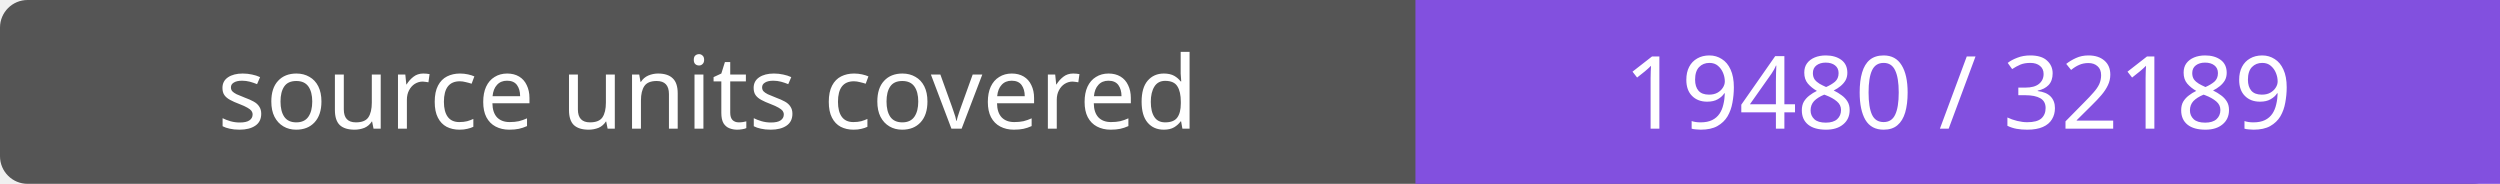
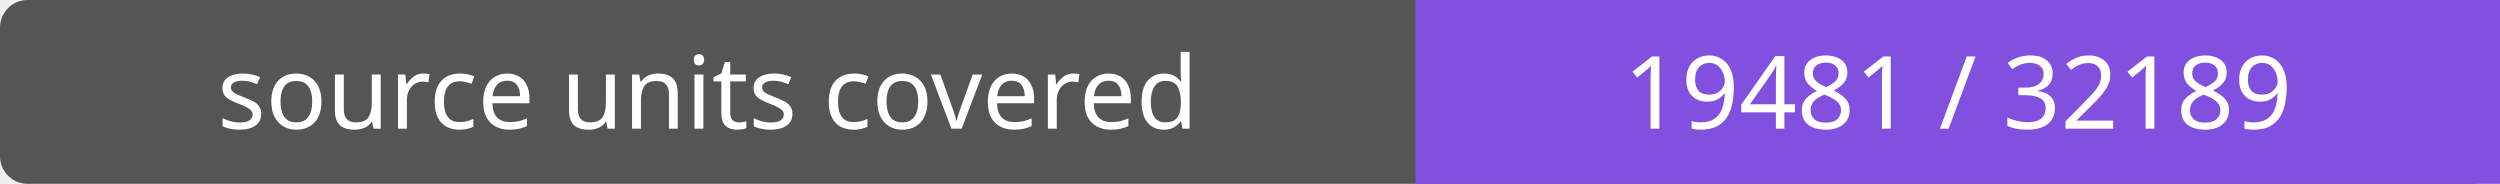
- <svg xmlns="http://www.w3.org/2000/svg" width="272" height="20" role="img" aria-label="source units covered: 19480 / 32189">
+ <svg xmlns="http://www.w3.org/2000/svg" width="272" height="20" role="img" aria-label="source units covered: 19481 / 32189">
  <rect width="272" height="20" rx="3" fill="#555" />
  <path fill="#8250df" d="M154 0h118v20H154z" />
  <g fill="#fff" text-anchor="middle" font-family="Verdana,sans-serif" font-size="11">
    <text x="77.0" y="14">source units covered</text>
-     <text x="213.0" y="14">19480 / 32189</text>
+     <text x="213.0" y="14">19481 / 32189</text>
  </g>
</svg>
